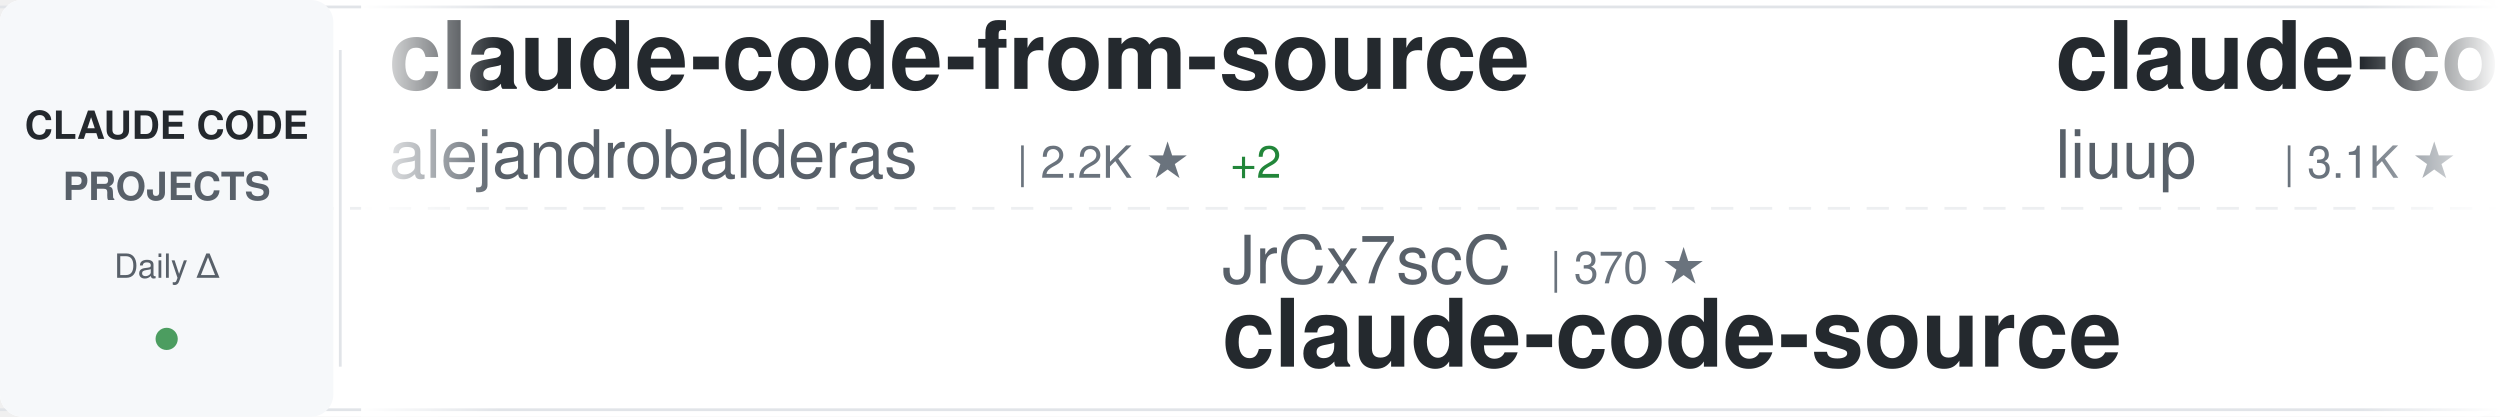
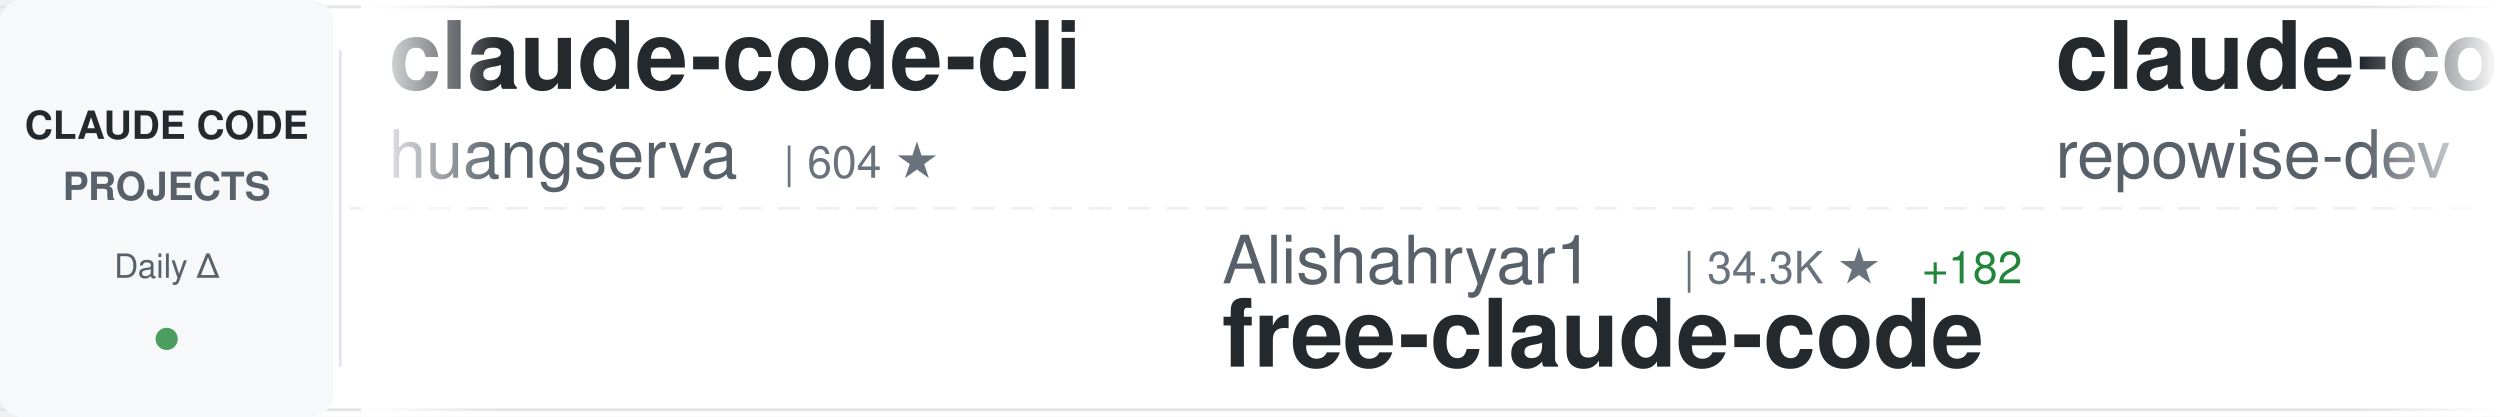
<svg xmlns="http://www.w3.org/2000/svg" width="900" height="150">
  <defs>
    <linearGradient id="awesomeLeftFade" x1="0%" y1="0%" x2="100%" y2="0%">
      <stop offset="0%" style="stop-color:#ffffff;stop-opacity:1" />
      <stop offset="100%" style="stop-color:#ffffff;stop-opacity:0" />
    </linearGradient>
    <linearGradient id="awesomeRightFade" x1="0%" y1="0%" x2="100%" y2="0%">
      <stop offset="0%" style="stop-color:#ffffff;stop-opacity:0" />
      <stop offset="100%" style="stop-color:#ffffff;stop-opacity:1" />
    </linearGradient>
  </defs>
  <rect width="900" height="150" fill="#ffffff" rx="8" />
  <rect x="0" y="2" width="900" height="1" fill="#e1e4e8" />
  <rect x="0" y="147" width="900" height="1" fill="#e1e4e8" />
  <line x1="0" y1="75" x2="900" y2="75" stroke="#e1e4e8" stroke-width="1" stroke-dasharray="8 6" opacity="0.6" />
  <rect x="0" y="0" width="120" height="150" fill="#f6f8fa" rx="8" />
  <text x="60" y="50" font-family="-apple-system, BlinkMacSystemFont, 'Segoe UI', Helvetica, Arial, sans-serif" font-size="14" font-weight="600" fill="#24292e" text-anchor="middle">CLAUDE CODE</text>
  <text x="60" y="72" font-family="-apple-system, BlinkMacSystemFont, 'Segoe UI', Helvetica, Arial, sans-serif" font-size="14" font-weight="600" fill="#586069" text-anchor="middle">PROJECTS</text>
  <text x="60" y="100" font-family="-apple-system, BlinkMacSystemFont, 'Segoe UI', Helvetica, Arial, sans-serif" font-size="12" font-weight="500" fill="#586069" text-anchor="middle">Daily Δ</text>
  <circle cx="60" cy="122" r="4" fill="#22863a" opacity="0.8" />
  <rect x="122" y="18" width="1" height="114" fill="#e1e4e8" />
  <clipPath id="awesomeTickerClip">
    <rect x="130" y="0" width="770" height="150" />
  </clipPath>
  <g clip-path="url(#awesomeTickerClip)">
    <g id="awesomeTickerItems">
      <animateTransform attributeName="transform" attributeType="XML" type="translate" from="0 0" to="-3000 0" dur="54s" repeatCount="indefinite" />
      <g transform="translate(0, 0)">
-         <text x="140" y="32" font-family="-apple-system, BlinkMacSystemFont, 'Segoe UI', Helvetica, Arial, sans-serif" font-size="34" font-weight="600" fill="#24292e">claude-code-from-source</text>
-         <text x="140" y="64" font-family="-apple-system, BlinkMacSystemFont, 'Segoe UI', Helvetica, Arial, sans-serif" font-size="24" font-weight="400" fill="#586069">alejandrobalderas</text>
-         <text x="366" y="64" font-family="-apple-system, BlinkMacSystemFont, 'Segoe UI', Helvetica, Arial, sans-serif" font-size="16" font-weight="500" fill="#6a737d">| 2.2K ★</text>
-         <text x="443" y="64" font-family="-apple-system, BlinkMacSystemFont, 'Segoe UI', Helvetica, Arial, sans-serif" font-size="16" font-weight="500" fill="#22863a"> +2</text>
+         <text x="140" y="32" font-family="-apple-system, BlinkMacSystemFont, 'Segoe UI', Helvetica, Arial, sans-serif" font-size="34" font-weight="600" fill="#24292e">claude-code-cli</text>
+         <text x="140" y="64" font-family="-apple-system, BlinkMacSystemFont, 'Segoe UI', Helvetica, Arial, sans-serif" font-size="24" font-weight="400" fill="#586069">huangserva</text>
+         <text x="282" y="64" font-family="-apple-system, BlinkMacSystemFont, 'Segoe UI', Helvetica, Arial, sans-serif" font-size="16" font-weight="500" fill="#6a737d">| 604 ★</text>
      </g>
      <g transform="translate(300, 0)">
-         <text x="140" y="102" font-family="-apple-system, BlinkMacSystemFont, 'Segoe UI', Helvetica, Arial, sans-serif" font-size="24" font-weight="400" fill="#586069">JrCx7scC</text>
-         <text x="258" y="102" font-family="-apple-system, BlinkMacSystemFont, 'Segoe UI', Helvetica, Arial, sans-serif" font-size="16" font-weight="500" fill="#6a737d">| 370 ★</text>
-         <text x="140" y="132" font-family="-apple-system, BlinkMacSystemFont, 'Segoe UI', Helvetica, Arial, sans-serif" font-size="34" font-weight="600" fill="#24292e">claude-code-source</text>
+         <text x="140" y="102" font-family="-apple-system, BlinkMacSystemFont, 'Segoe UI', Helvetica, Arial, sans-serif" font-size="24" font-weight="400" fill="#586069">Alishahryar1</text>
+         <text x="306" y="102" font-family="-apple-system, BlinkMacSystemFont, 'Segoe UI', Helvetica, Arial, sans-serif" font-size="16" font-weight="500" fill="#6a737d">| 34.3K ★</text>
+         <text x="392" y="102" font-family="-apple-system, BlinkMacSystemFont, 'Segoe UI', Helvetica, Arial, sans-serif" font-size="16" font-weight="500" fill="#22863a"> +182</text>
+         <text x="140" y="132" font-family="-apple-system, BlinkMacSystemFont, 'Segoe UI', Helvetica, Arial, sans-serif" font-size="34" font-weight="600" fill="#24292e">free-claude-code</text>
      </g>
      <g transform="translate(600, 0)">
-         <text x="140" y="32" font-family="-apple-system, BlinkMacSystemFont, 'Segoe UI', Helvetica, Arial, sans-serif" font-size="34" font-weight="600" fill="#24292e">claude-code-analysis</text>
-         <text x="140" y="64" font-family="-apple-system, BlinkMacSystemFont, 'Segoe UI', Helvetica, Arial, sans-serif" font-size="24" font-weight="400" fill="#586069">liuup</text>
-         <text x="222" y="64" font-family="-apple-system, BlinkMacSystemFont, 'Segoe UI', Helvetica, Arial, sans-serif" font-size="16" font-weight="500" fill="#6a737d">| 3.1K ★</text>
-         <text x="299" y="64" font-family="-apple-system, BlinkMacSystemFont, 'Segoe UI', Helvetica, Arial, sans-serif" font-size="16" font-weight="500" fill="#22863a"> +10</text>
+         <text x="140" y="32" font-family="-apple-system, BlinkMacSystemFont, 'Segoe UI', Helvetica, Arial, sans-serif" font-size="34" font-weight="600" fill="#24292e">claude-code-prompts</text>
+         <text x="140" y="64" font-family="-apple-system, BlinkMacSystemFont, 'Segoe UI', Helvetica, Arial, sans-serif" font-size="24" font-weight="400" fill="#586069">repowise-dev</text>
+         <text x="306" y="64" font-family="-apple-system, BlinkMacSystemFont, 'Segoe UI', Helvetica, Arial, sans-serif" font-size="16" font-weight="500" fill="#6a737d">| 1.1K ★</text>
      </g>
      <g transform="translate(900, 0)">
+         <text x="140" y="102" font-family="-apple-system, BlinkMacSystemFont, 'Segoe UI', Helvetica, Arial, sans-serif" font-size="24" font-weight="400" fill="#586069">musistudio</text>
+         <text x="282" y="102" font-family="-apple-system, BlinkMacSystemFont, 'Segoe UI', Helvetica, Arial, sans-serif" font-size="16" font-weight="500" fill="#6a737d">| 35.0K ★</text>
+         <text x="368" y="102" font-family="-apple-system, BlinkMacSystemFont, 'Segoe UI', Helvetica, Arial, sans-serif" font-size="16" font-weight="500" fill="#22863a"> +30</text>
+         <text x="140" y="132" font-family="-apple-system, BlinkMacSystemFont, 'Segoe UI', Helvetica, Arial, sans-serif" font-size="34" font-weight="600" fill="#24292e">claude-code-router</text>
+       </g>
+       <g transform="translate(1200, 0)">
+         <text x="140" y="32" font-family="-apple-system, BlinkMacSystemFont, 'Segoe UI', Helvetica, Arial, sans-serif" font-size="34" font-weight="600" fill="#24292e">claude-code-guide</text>
+         <text x="140" y="64" font-family="-apple-system, BlinkMacSystemFont, 'Segoe UI', Helvetica, Arial, sans-serif" font-size="24" font-weight="400" fill="#586069">zebbern</text>
+         <text x="246" y="64" font-family="-apple-system, BlinkMacSystemFont, 'Segoe UI', Helvetica, Arial, sans-serif" font-size="16" font-weight="500" fill="#6a737d">| 4.3K ★</text>
+         <text x="323" y="64" font-family="-apple-system, BlinkMacSystemFont, 'Segoe UI', Helvetica, Arial, sans-serif" font-size="16" font-weight="500" fill="#22863a"> +4</text>
+       </g>
+       <g transform="translate(1500, 0)">
+         <text x="140" y="102" font-family="-apple-system, BlinkMacSystemFont, 'Segoe UI', Helvetica, Arial, sans-serif" font-size="24" font-weight="400" fill="#586069">ykdojo</text>
+         <text x="234" y="102" font-family="-apple-system, BlinkMacSystemFont, 'Segoe UI', Helvetica, Arial, sans-serif" font-size="16" font-weight="500" fill="#6a737d">| 8.7K ★</text>
+         <text x="311" y="102" font-family="-apple-system, BlinkMacSystemFont, 'Segoe UI', Helvetica, Arial, sans-serif" font-size="16" font-weight="500" fill="#22863a"> +11</text>
+         <text x="140" y="132" font-family="-apple-system, BlinkMacSystemFont, 'Segoe UI', Helvetica, Arial, sans-serif" font-size="34" font-weight="600" fill="#24292e">claude-code-tips</text>
+       </g>
+       <g transform="translate(1800, 0)">
+         <text x="140" y="32" font-family="-apple-system, BlinkMacSystemFont, 'Segoe UI', Helvetica, Arial, sans-serif" font-size="34" font-weight="600" fill="#24292e">claude-code-cheat-sheet</text>
+         <text x="140" y="64" font-family="-apple-system, BlinkMacSystemFont, 'Segoe UI', Helvetica, Arial, sans-serif" font-size="24" font-weight="400" fill="#586069">Njengah</text>
+         <text x="246" y="64" font-family="-apple-system, BlinkMacSystemFont, 'Segoe UI', Helvetica, Arial, sans-serif" font-size="16" font-weight="500" fill="#6a737d">| 1.8K ★</text>
+         <text x="323" y="64" font-family="-apple-system, BlinkMacSystemFont, 'Segoe UI', Helvetica, Arial, sans-serif" font-size="16" font-weight="500" fill="#22863a"> +5</text>
+       </g>
+       <g transform="translate(2100, 0)">
        <text x="140" y="102" font-family="-apple-system, BlinkMacSystemFont, 'Segoe UI', Helvetica, Arial, sans-serif" font-size="24" font-weight="400" fill="#586069">huangjia2019</text>
        <text x="306" y="102" font-family="-apple-system, BlinkMacSystemFont, 'Segoe UI', Helvetica, Arial, sans-serif" font-size="16" font-weight="500" fill="#6a737d">| 830 ★</text>
        <text x="374" y="102" font-family="-apple-system, BlinkMacSystemFont, 'Segoe UI', Helvetica, Arial, sans-serif" font-size="16" font-weight="500" fill="#22863a"> +2</text>
        <text x="140" y="132" font-family="-apple-system, BlinkMacSystemFont, 'Segoe UI', Helvetica, Arial, sans-serif" font-size="34" font-weight="600" fill="#24292e">claude-code-engineering</text>
      </g>
-       <g transform="translate(1200, 0)">
-         <text x="140" y="32" font-family="-apple-system, BlinkMacSystemFont, 'Segoe UI', Helvetica, Arial, sans-serif" font-size="34" font-weight="600" fill="#24292e">awesome-claude-code</text>
-         <text x="140" y="64" font-family="-apple-system, BlinkMacSystemFont, 'Segoe UI', Helvetica, Arial, sans-serif" font-size="24" font-weight="400" fill="#586069">jqueryscript</text>
-         <text x="306" y="64" font-family="-apple-system, BlinkMacSystemFont, 'Segoe UI', Helvetica, Arial, sans-serif" font-size="16" font-weight="500" fill="#6a737d">| 423 ★</text>
-       </g>
-       <g transform="translate(1500, 0)">
-         <text x="140" y="102" font-family="-apple-system, BlinkMacSystemFont, 'Segoe UI', Helvetica, Arial, sans-serif" font-size="24" font-weight="400" fill="#586069">jeremylongshore</text>
-         <text x="342" y="102" font-family="-apple-system, BlinkMacSystemFont, 'Segoe UI', Helvetica, Arial, sans-serif" font-size="16" font-weight="500" fill="#6a737d">| 2.4K ★</text>
-         <text x="419" y="102" font-family="-apple-system, BlinkMacSystemFont, 'Segoe UI', Helvetica, Arial, sans-serif" font-size="16" font-weight="500" fill="#22863a"> +4</text>
-         <text x="140" y="132" font-family="-apple-system, BlinkMacSystemFont, 'Segoe UI', Helvetica, Arial, sans-serif" font-size="34" font-weight="600" fill="#24292e">claude-code-plugins-plus...</text>
-       </g>
-       <g transform="translate(1800, 0)">
-         <text x="140" y="32" font-family="-apple-system, BlinkMacSystemFont, 'Segoe UI', Helvetica, Arial, sans-serif" font-size="34" font-weight="600" fill="#24292e">claude-code-guide</text>
-         <text x="140" y="64" font-family="-apple-system, BlinkMacSystemFont, 'Segoe UI', Helvetica, Arial, sans-serif" font-size="24" font-weight="400" fill="#586069">zebbern</text>
-         <text x="246" y="64" font-family="-apple-system, BlinkMacSystemFont, 'Segoe UI', Helvetica, Arial, sans-serif" font-size="16" font-weight="500" fill="#6a737d">| 4.3K ★</text>
-         <text x="323" y="64" font-family="-apple-system, BlinkMacSystemFont, 'Segoe UI', Helvetica, Arial, sans-serif" font-size="16" font-weight="500" fill="#22863a"> +3</text>
-       </g>
-       <g transform="translate(2100, 0)">
-         <text x="140" y="102" font-family="-apple-system, BlinkMacSystemFont, 'Segoe UI', Helvetica, Arial, sans-serif" font-size="24" font-weight="400" fill="#586069">ChinaSiro</text>
-         <text x="270" y="102" font-family="-apple-system, BlinkMacSystemFont, 'Segoe UI', Helvetica, Arial, sans-serif" font-size="16" font-weight="500" fill="#6a737d">| 9.4K ★</text>
-         <text x="347" y="102" font-family="-apple-system, BlinkMacSystemFont, 'Segoe UI', Helvetica, Arial, sans-serif" font-size="16" font-weight="500" fill="#22863a"> +3</text>
-         <text x="140" y="132" font-family="-apple-system, BlinkMacSystemFont, 'Segoe UI', Helvetica, Arial, sans-serif" font-size="34" font-weight="600" fill="#24292e">claude-code-sourcemap</text>
-       </g>
      <g transform="translate(2400, 0)">
-         <text x="140" y="32" font-family="-apple-system, BlinkMacSystemFont, 'Segoe UI', Helvetica, Arial, sans-serif" font-size="34" font-weight="600" fill="#24292e">claude-skills</text>
-         <text x="140" y="64" font-family="-apple-system, BlinkMacSystemFont, 'Segoe UI', Helvetica, Arial, sans-serif" font-size="24" font-weight="400" fill="#586069">alirezarezvani</text>
-         <text x="330" y="64" font-family="-apple-system, BlinkMacSystemFont, 'Segoe UI', Helvetica, Arial, sans-serif" font-size="16" font-weight="500" fill="#6a737d">| 18.0K ★</text>
-         <text x="416" y="64" font-family="-apple-system, BlinkMacSystemFont, 'Segoe UI', Helvetica, Arial, sans-serif" font-size="16" font-weight="500" fill="#22863a"> +67</text>
+         <text x="140" y="32" font-family="-apple-system, BlinkMacSystemFont, 'Segoe UI', Helvetica, Arial, sans-serif" font-size="34" font-weight="600" fill="#24292e">collection-claude-code-s...</text>
+         <text x="140" y="64" font-family="-apple-system, BlinkMacSystemFont, 'Segoe UI', Helvetica, Arial, sans-serif" font-size="24" font-weight="400" fill="#586069">chauncygu</text>
+         <text x="270" y="64" font-family="-apple-system, BlinkMacSystemFont, 'Segoe UI', Helvetica, Arial, sans-serif" font-size="16" font-weight="500" fill="#6a737d">| 2.6K ★</text>
+         <text x="347" y="64" font-family="-apple-system, BlinkMacSystemFont, 'Segoe UI', Helvetica, Arial, sans-serif" font-size="16" font-weight="500" fill="#22863a"> +8</text>
      </g>
      <g transform="translate(2700, 0)">
-         <text x="140" y="102" font-family="-apple-system, BlinkMacSystemFont, 'Segoe UI', Helvetica, Arial, sans-serif" font-size="24" font-weight="400" fill="#586069">Cranot</text>
-         <text x="234" y="102" font-family="-apple-system, BlinkMacSystemFont, 'Segoe UI', Helvetica, Arial, sans-serif" font-size="16" font-weight="500" fill="#6a737d">| 2.8K ★</text>
-         <text x="311" y="102" font-family="-apple-system, BlinkMacSystemFont, 'Segoe UI', Helvetica, Arial, sans-serif" font-size="16" font-weight="500" fill="#22863a"> +2</text>
-         <text x="140" y="132" font-family="-apple-system, BlinkMacSystemFont, 'Segoe UI', Helvetica, Arial, sans-serif" font-size="34" font-weight="600" fill="#24292e">claude-code-guide</text>
+         <text x="140" y="102" font-family="-apple-system, BlinkMacSystemFont, 'Segoe UI', Helvetica, Arial, sans-serif" font-size="24" font-weight="400" fill="#586069">jqueryscript</text>
+         <text x="306" y="102" font-family="-apple-system, BlinkMacSystemFont, 'Segoe UI', Helvetica, Arial, sans-serif" font-size="16" font-weight="500" fill="#6a737d">| 423 ★</text>
+         <text x="140" y="132" font-family="-apple-system, BlinkMacSystemFont, 'Segoe UI', Helvetica, Arial, sans-serif" font-size="34" font-weight="600" fill="#24292e">awesome-claude-code</text>
      </g>
      <g transform="translate(3000, 0)">
-         <text x="140" y="32" font-family="-apple-system, BlinkMacSystemFont, 'Segoe UI', Helvetica, Arial, sans-serif" font-size="34" font-weight="600" fill="#24292e">claude-code-from-source</text>
-         <text x="140" y="64" font-family="-apple-system, BlinkMacSystemFont, 'Segoe UI', Helvetica, Arial, sans-serif" font-size="24" font-weight="400" fill="#586069">alejandrobalderas</text>
-         <text x="366" y="64" font-family="-apple-system, BlinkMacSystemFont, 'Segoe UI', Helvetica, Arial, sans-serif" font-size="16" font-weight="500" fill="#6a737d">| 2.2K ★</text>
-         <text x="443" y="64" font-family="-apple-system, BlinkMacSystemFont, 'Segoe UI', Helvetica, Arial, sans-serif" font-size="16" font-weight="500" fill="#22863a"> +2</text>
+         <text x="140" y="32" font-family="-apple-system, BlinkMacSystemFont, 'Segoe UI', Helvetica, Arial, sans-serif" font-size="34" font-weight="600" fill="#24292e">claude-code-cli</text>
+         <text x="140" y="64" font-family="-apple-system, BlinkMacSystemFont, 'Segoe UI', Helvetica, Arial, sans-serif" font-size="24" font-weight="400" fill="#586069">huangserva</text>
+         <text x="282" y="64" font-family="-apple-system, BlinkMacSystemFont, 'Segoe UI', Helvetica, Arial, sans-serif" font-size="16" font-weight="500" fill="#6a737d">| 604 ★</text>
      </g>
      <g transform="translate(3300, 0)">
-         <text x="140" y="102" font-family="-apple-system, BlinkMacSystemFont, 'Segoe UI', Helvetica, Arial, sans-serif" font-size="24" font-weight="400" fill="#586069">JrCx7scC</text>
-         <text x="258" y="102" font-family="-apple-system, BlinkMacSystemFont, 'Segoe UI', Helvetica, Arial, sans-serif" font-size="16" font-weight="500" fill="#6a737d">| 370 ★</text>
-         <text x="140" y="132" font-family="-apple-system, BlinkMacSystemFont, 'Segoe UI', Helvetica, Arial, sans-serif" font-size="34" font-weight="600" fill="#24292e">claude-code-source</text>
+         <text x="140" y="102" font-family="-apple-system, BlinkMacSystemFont, 'Segoe UI', Helvetica, Arial, sans-serif" font-size="24" font-weight="400" fill="#586069">Alishahryar1</text>
+         <text x="306" y="102" font-family="-apple-system, BlinkMacSystemFont, 'Segoe UI', Helvetica, Arial, sans-serif" font-size="16" font-weight="500" fill="#6a737d">| 34.3K ★</text>
+         <text x="392" y="102" font-family="-apple-system, BlinkMacSystemFont, 'Segoe UI', Helvetica, Arial, sans-serif" font-size="16" font-weight="500" fill="#22863a"> +182</text>
+         <text x="140" y="132" font-family="-apple-system, BlinkMacSystemFont, 'Segoe UI', Helvetica, Arial, sans-serif" font-size="34" font-weight="600" fill="#24292e">free-claude-code</text>
      </g>
      <g transform="translate(3600, 0)">
-         <text x="140" y="32" font-family="-apple-system, BlinkMacSystemFont, 'Segoe UI', Helvetica, Arial, sans-serif" font-size="34" font-weight="600" fill="#24292e">claude-code-analysis</text>
-         <text x="140" y="64" font-family="-apple-system, BlinkMacSystemFont, 'Segoe UI', Helvetica, Arial, sans-serif" font-size="24" font-weight="400" fill="#586069">liuup</text>
-         <text x="222" y="64" font-family="-apple-system, BlinkMacSystemFont, 'Segoe UI', Helvetica, Arial, sans-serif" font-size="16" font-weight="500" fill="#6a737d">| 3.1K ★</text>
-         <text x="299" y="64" font-family="-apple-system, BlinkMacSystemFont, 'Segoe UI', Helvetica, Arial, sans-serif" font-size="16" font-weight="500" fill="#22863a"> +10</text>
+         <text x="140" y="32" font-family="-apple-system, BlinkMacSystemFont, 'Segoe UI', Helvetica, Arial, sans-serif" font-size="34" font-weight="600" fill="#24292e">claude-code-prompts</text>
+         <text x="140" y="64" font-family="-apple-system, BlinkMacSystemFont, 'Segoe UI', Helvetica, Arial, sans-serif" font-size="24" font-weight="400" fill="#586069">repowise-dev</text>
+         <text x="306" y="64" font-family="-apple-system, BlinkMacSystemFont, 'Segoe UI', Helvetica, Arial, sans-serif" font-size="16" font-weight="500" fill="#6a737d">| 1.1K ★</text>
      </g>
      <g transform="translate(3900, 0)">
-         <text x="140" y="102" font-family="-apple-system, BlinkMacSystemFont, 'Segoe UI', Helvetica, Arial, sans-serif" font-size="24" font-weight="400" fill="#586069">huangjia2019</text>
-         <text x="306" y="102" font-family="-apple-system, BlinkMacSystemFont, 'Segoe UI', Helvetica, Arial, sans-serif" font-size="16" font-weight="500" fill="#6a737d">| 830 ★</text>
-         <text x="374" y="102" font-family="-apple-system, BlinkMacSystemFont, 'Segoe UI', Helvetica, Arial, sans-serif" font-size="16" font-weight="500" fill="#22863a"> +2</text>
-         <text x="140" y="132" font-family="-apple-system, BlinkMacSystemFont, 'Segoe UI', Helvetica, Arial, sans-serif" font-size="34" font-weight="600" fill="#24292e">claude-code-engineering</text>
+         <text x="140" y="102" font-family="-apple-system, BlinkMacSystemFont, 'Segoe UI', Helvetica, Arial, sans-serif" font-size="24" font-weight="400" fill="#586069">musistudio</text>
+         <text x="282" y="102" font-family="-apple-system, BlinkMacSystemFont, 'Segoe UI', Helvetica, Arial, sans-serif" font-size="16" font-weight="500" fill="#6a737d">| 35.0K ★</text>
+         <text x="368" y="102" font-family="-apple-system, BlinkMacSystemFont, 'Segoe UI', Helvetica, Arial, sans-serif" font-size="16" font-weight="500" fill="#22863a"> +30</text>
+         <text x="140" y="132" font-family="-apple-system, BlinkMacSystemFont, 'Segoe UI', Helvetica, Arial, sans-serif" font-size="34" font-weight="600" fill="#24292e">claude-code-router</text>
      </g>
    </g>
  </g>
  <rect x="130" y="0" width="50" height="150" fill="url(#awesomeLeftFade)" />
  <rect x="850" y="0" width="50" height="150" fill="url(#awesomeRightFade)" />
</svg>
